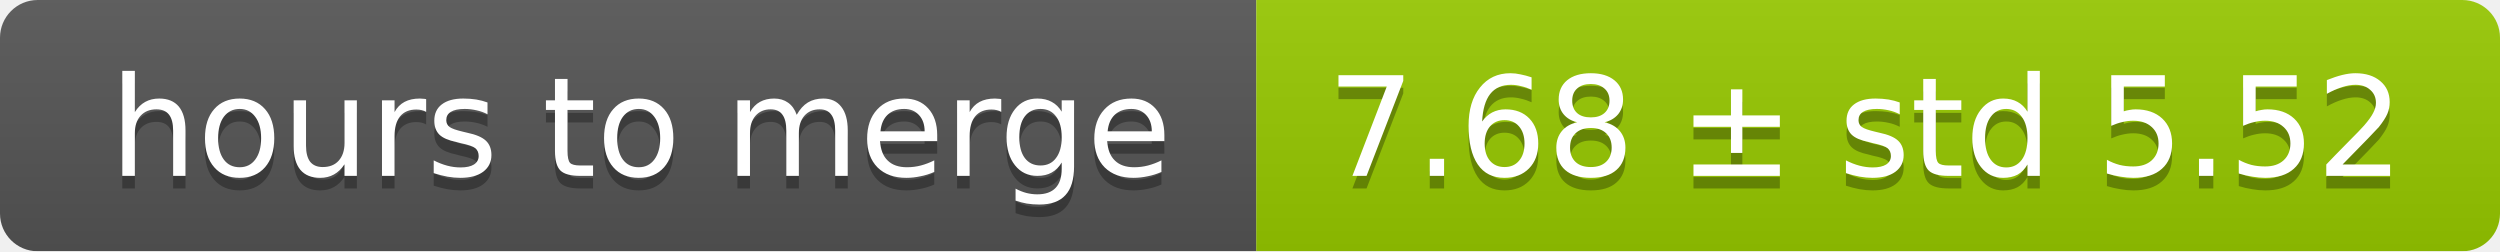
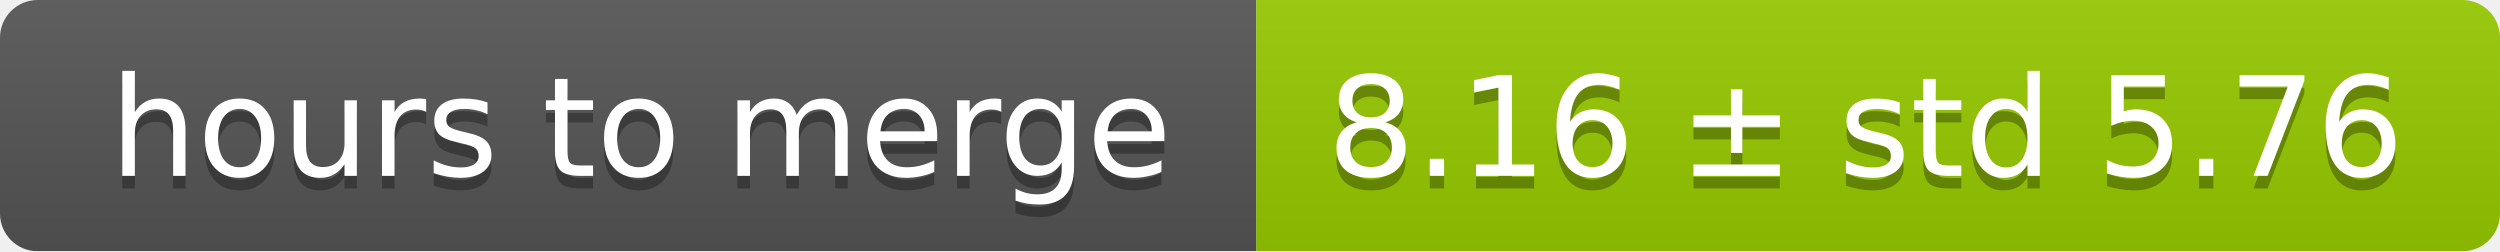
<svg xmlns="http://www.w3.org/2000/svg" width="199" height="20">
  <linearGradient id="smooth" x2="0" y2="100%">
    <stop offset="0" stop-color="#bbb" stop-opacity=".1" />
    <stop offset="1" stop-opacity=".1" />
  </linearGradient>
  <mask id="round">
    <rect width="199" height="20" rx="3" fill="#fff" />
  </mask>
  <g mask="url(#round)">
    <rect width="100" height="20" fill="#555" />
    <rect x="100" width="99" height="20" fill="#97ca00" />
    <rect width="199" height="20" fill="url(#smooth)" />
  </g>
  <g fill="#fff" text-anchor="middle" font-family="DejaVu Sans,Verdana,Geneva,sans-serif" font-size="11">
    <text x="51" y="15" fill="#010101" fill-opacity=".3">hours to merge</text>
    <text x="51" y="14">hours to merge</text>
-     <text x="148.5" y="15" fill="#010101" fill-opacity=".3">7.68 ± std 5.52</text>
-     <text x="148.5" y="14">7.68 ± std 5.52</text>
+     <text x="148.5" y="15" fill="#010101" fill-opacity=".3">8.16 ± std 5.76</text>
+     <text x="148.5" y="14">8.16 ± std 5.76</text>
  </g>
</svg>
